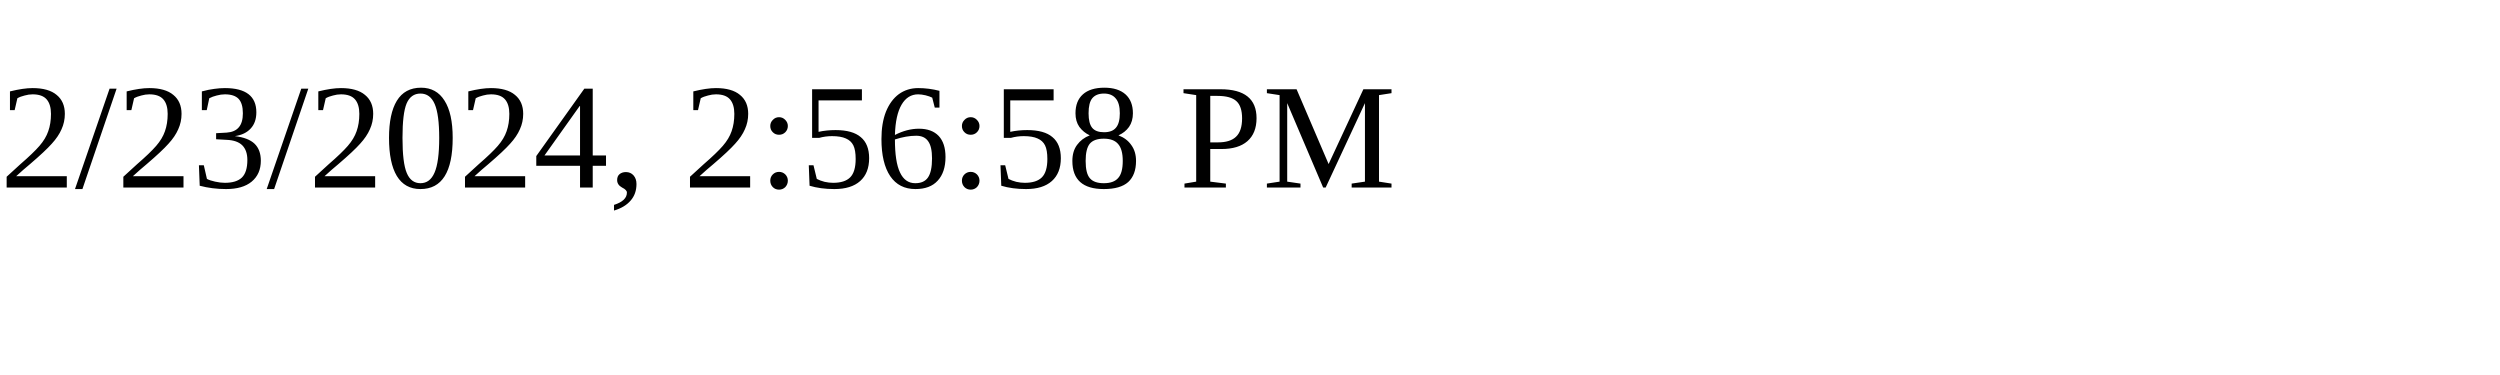
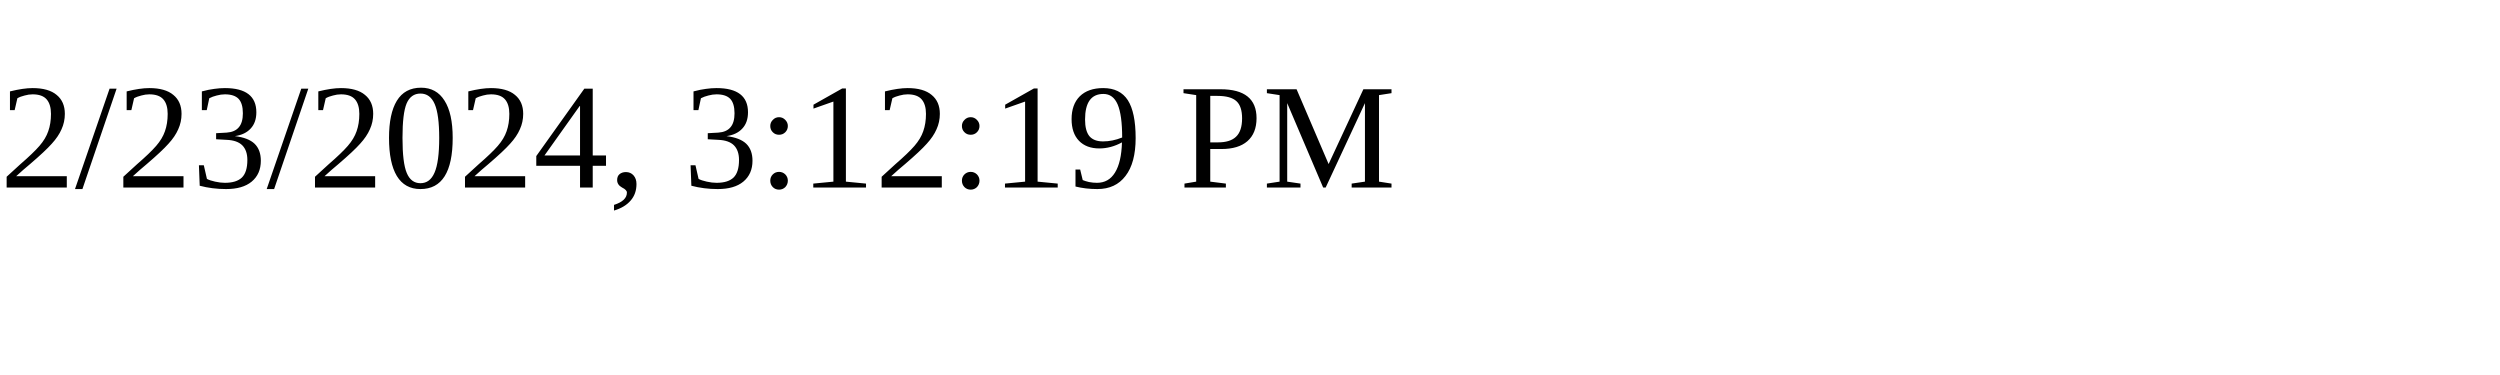
<svg xmlns="http://www.w3.org/2000/svg" height="30" width="200">
-   <text x="0" y="15">2/23/2024, 2:56:58 PM</text>
+   <text x="0" y="15">2/23/2024, 3:12:19 PM</text>
</svg>
